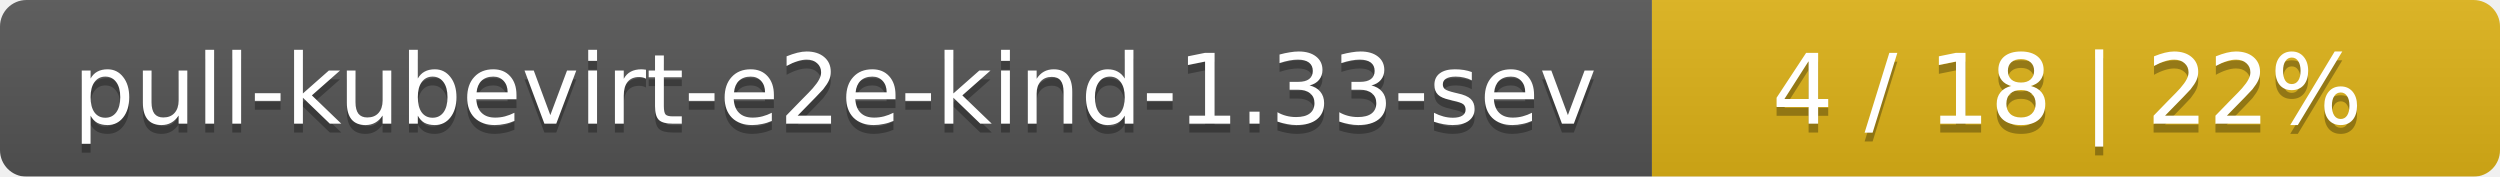
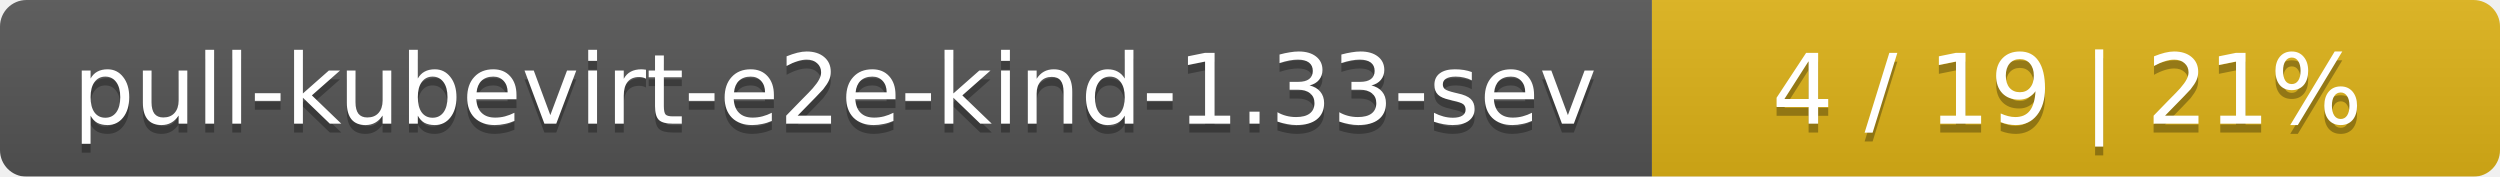
<svg xmlns="http://www.w3.org/2000/svg" width="283" height="20">
  <linearGradient id="smooth" x2="0" y2="100%">
    <stop offset="0" stop-color="#bbb" stop-opacity=".1" />
    <stop offset="1" stop-opacity=".1" />
  </linearGradient>
  <mask id="round">
    <rect width="283" height="20" rx="3" fill="#fff" />
  </mask>
  <g mask="url(#round)">
    <rect width="187" height="20" fill="#555" />
    <rect x="187" width="96" height="20" fill="#dfb317" />
    <rect width="283" height="20" fill="url(#smooth)" />
  </g>
  <g fill="#fff" text-anchor="middle" font-family="DejaVu Sans,Verdana,Geneva,sans-serif" font-size="11">
    <text x="94.5" y="15" fill="#010101" fill-opacity=".3">pull-kubevirt-e2e-kind-1.33-sev</text>
    <text x="94.5" y="14">pull-kubevirt-e2e-kind-1.33-sev</text>
-     <text x="234" y="15" fill="#010101" fill-opacity=".3">4 / 18    |    22%</text>
-     <text x="234" y="14">4 / 18    |    22%</text>
+     <text x="234" y="15" fill="#010101" fill-opacity=".3">4 / 19    |    21%</text>
+     <text x="234" y="14">4 / 19    |    21%</text>
  </g>
</svg>
